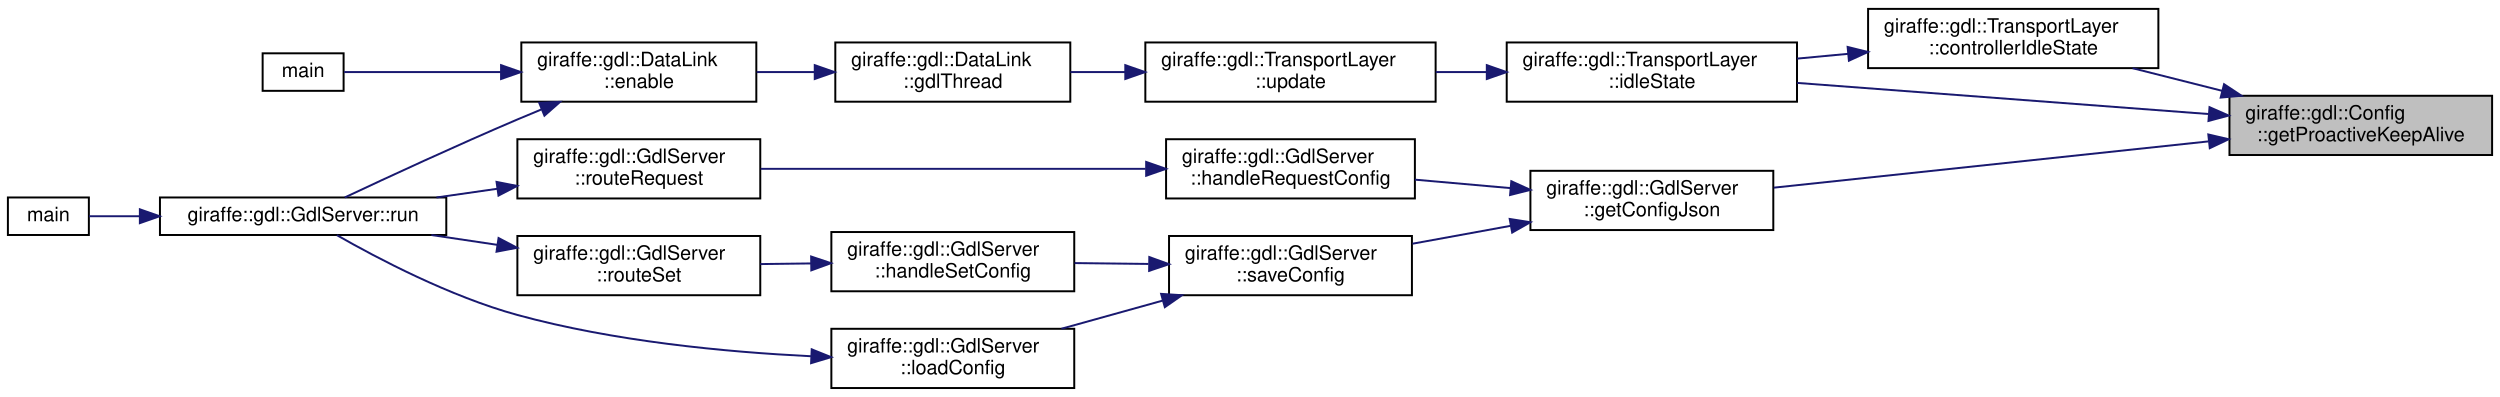
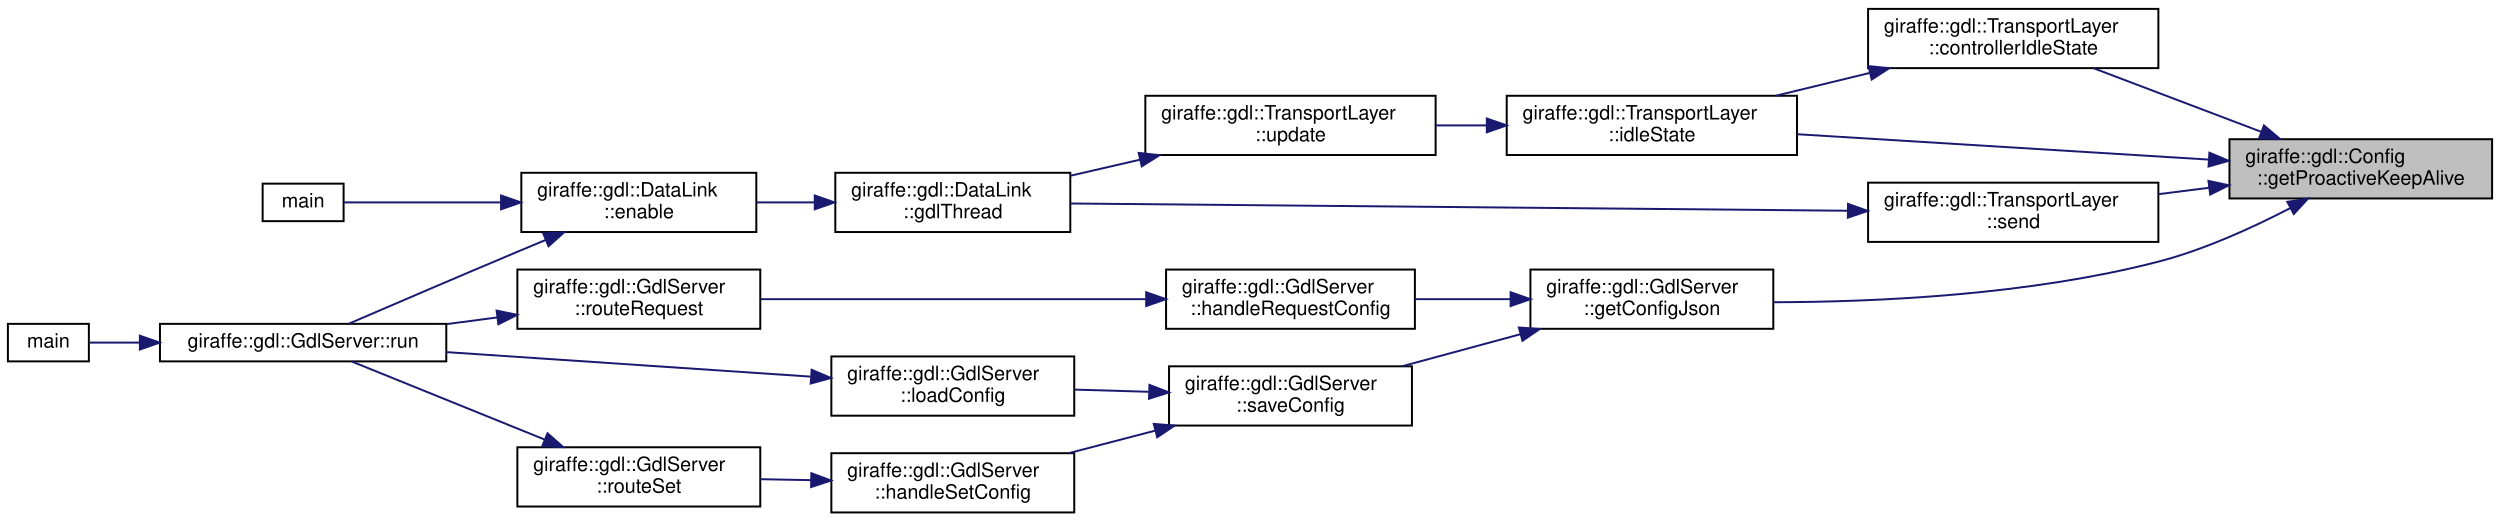
- <svg xmlns="http://www.w3.org/2000/svg" xmlns:xlink="http://www.w3.org/1999/xlink" width="1266pt" height="201pt" viewBox="0.00 0.00 1266.00 201.00">
-   <g id="graph0" class="graph" transform="scale(1 1) rotate(0) translate(4 197)">
+ <svg xmlns="http://www.w3.org/2000/svg" xmlns:xlink="http://www.w3.org/1999/xlink" width="1266pt" height="264pt" viewBox="0.00 0.00 1266.00 264.00">
+   <g id="graph0" class="graph" transform="scale(1 1) rotate(0) translate(4 260)">
    <g id="node1" class="node">
      <g id="a_node1">
        <a xlink:title=" ">
-           <polygon fill="#bfbfbf" stroke="black" points="1125,-118.5 1125,-148.5 1258,-148.5 1258,-118.5 1125,-118.5" />
-           <text text-anchor="start" x="1133" y="-136.5" font-family="Helvetica,sans-Serif" font-size="10.00">giraffe::gdl::Config</text>
-           <text text-anchor="middle" x="1191.5" y="-125.5" font-family="Helvetica,sans-Serif" font-size="10.00">::getProactiveKeepAlive</text>
+           <polygon fill="#bfbfbf" stroke="black" points="1125,-159.5 1125,-189.5 1258,-189.5 1258,-159.5 1125,-159.5" />
+           <text text-anchor="start" x="1133" y="-177.5" font-family="Helvetica,sans-Serif" font-size="10.00">giraffe::gdl::Config</text>
+           <text text-anchor="middle" x="1191.5" y="-166.5" font-family="Helvetica,sans-Serif" font-size="10.00">::getProactiveKeepAlive</text>
        </a>
      </g>
    </g>
    <g id="node2" class="node">
      <g id="a_node2">
        <a xlink:href="classgiraffe_1_1gdl_1_1TransportLayer.html#af2a2d4c6be71a80328a7fab410c3a790" target="_top" xlink:title=" ">
-           <polygon fill="none" stroke="black" points="942,-162.5 942,-192.5 1089,-192.5 1089,-162.5 942,-162.5" />
-           <text text-anchor="start" x="950" y="-180.5" font-family="Helvetica,sans-Serif" font-size="10.00">giraffe::gdl::TransportLayer</text>
-           <text text-anchor="middle" x="1015.5" y="-169.5" font-family="Helvetica,sans-Serif" font-size="10.00">::controllerIdleState</text>
+           <polygon fill="none" stroke="black" points="942,-225.5 942,-255.5 1089,-255.5 1089,-225.5 942,-225.5" />
+           <text text-anchor="start" x="950" y="-243.5" font-family="Helvetica,sans-Serif" font-size="10.00">giraffe::gdl::TransportLayer</text>
+           <text text-anchor="middle" x="1015.5" y="-232.5" font-family="Helvetica,sans-Serif" font-size="10.00">::controllerIdleState</text>
        </a>
      </g>
    </g>
    <g id="edge1" class="edge">
-       <path fill="none" stroke="midnightblue" d="M1121.35,-150.99C1106.32,-154.79 1090.54,-158.78 1075.92,-162.47" />
-       <polygon fill="midnightblue" stroke="midnightblue" points="1122.27,-154.36 1131.11,-148.52 1120.55,-147.58 1122.27,-154.36" />
+       <path fill="none" stroke="midnightblue" d="M1140.98,-193.28C1114.13,-203.47 1081.4,-215.88 1056.23,-225.43" />
+       <polygon fill="midnightblue" stroke="midnightblue" points="1142.47,-196.46 1150.58,-189.64 1139.99,-189.92 1142.47,-196.46" />
    </g>
    <g id="node3" class="node">
      <g id="a_node3">
        <a xlink:href="classgiraffe_1_1gdl_1_1TransportLayer.html#ab025e1d35369c1eb47ab9aa5b7a1c859" target="_top" xlink:title=" ">
-           <polygon fill="none" stroke="black" points="759,-145.5 759,-175.5 906,-175.5 906,-145.5 759,-145.5" />
-           <text text-anchor="start" x="767" y="-163.5" font-family="Helvetica,sans-Serif" font-size="10.00">giraffe::gdl::TransportLayer</text>
-           <text text-anchor="middle" x="832.5" y="-152.5" font-family="Helvetica,sans-Serif" font-size="10.00">::idleState</text>
+           <polygon fill="none" stroke="black" points="759,-181.5 759,-211.5 906,-211.5 906,-181.5 759,-181.5" />
+           <text text-anchor="start" x="767" y="-199.5" font-family="Helvetica,sans-Serif" font-size="10.00">giraffe::gdl::TransportLayer</text>
+           <text text-anchor="middle" x="832.5" y="-188.5" font-family="Helvetica,sans-Serif" font-size="10.00">::idleState</text>
        </a>
      </g>
    </g>
    <g id="edge19" class="edge">
-       <path fill="none" stroke="midnightblue" d="M1114.56,-139.24C1052.97,-143.9 966.74,-150.42 906.07,-155.01" />
-       <polygon fill="midnightblue" stroke="midnightblue" points="1114.9,-142.73 1124.6,-138.48 1114.37,-135.75 1114.9,-142.73" />
+       <path fill="none" stroke="midnightblue" d="M1114.56,-179.18C1052.97,-182.98 966.74,-188.29 906.07,-192.03" />
+       <polygon fill="midnightblue" stroke="midnightblue" points="1114.84,-182.67 1124.6,-178.56 1114.41,-175.68 1114.84,-182.67" />
    </g>
    <g id="node10" class="node">
      <g id="a_node10">
        <a xlink:href="classgiraffe_1_1gdl_1_1GdlServer.html#a591424c144ee17a258f248ce1b953b5b" target="_top" xlink:title=" ">
-           <polygon fill="none" stroke="black" points="771,-80.5 771,-110.5 894,-110.5 894,-80.5 771,-80.5" />
-           <text text-anchor="start" x="779" y="-98.5" font-family="Helvetica,sans-Serif" font-size="10.00">giraffe::gdl::GdlServer</text>
-           <text text-anchor="middle" x="832.5" y="-87.5" font-family="Helvetica,sans-Serif" font-size="10.00">::getConfigJson</text>
+           <polygon fill="none" stroke="black" points="771,-93.5 771,-123.5 894,-123.5 894,-93.5 771,-93.5" />
+           <text text-anchor="start" x="779" y="-111.5" font-family="Helvetica,sans-Serif" font-size="10.00">giraffe::gdl::GdlServer</text>
+           <text text-anchor="middle" x="832.5" y="-100.5" font-family="Helvetica,sans-Serif" font-size="10.00">::getConfigJson</text>
        </a>
      </g>
    </g>
    <g id="edge9" class="edge">
-       <path fill="none" stroke="midnightblue" d="M1114.31,-125.39C1048.61,-118.4 955,-108.43 894.25,-101.97" />
-       <polygon fill="midnightblue" stroke="midnightblue" points="1114.29,-128.91 1124.6,-126.49 1115.03,-121.95 1114.29,-128.91" />
+       <path fill="none" stroke="midnightblue" d="M1155.85,-154.66C1136.75,-144.72 1112.26,-133.54 1089,-127.5 1023.88,-110.6 946.52,-107.04 894.12,-106.95" />
+       <polygon fill="midnightblue" stroke="midnightblue" points="1154.29,-157.8 1164.76,-159.42 1157.58,-151.62 1154.29,-157.8" />
+     </g>
+     <g id="node17" class="node">
+       <g id="a_node17">
+         <a xlink:href="classgiraffe_1_1gdl_1_1TransportLayer.html#a3796375c0a18740636691d4c3f8f2ee8" target="_top" xlink:title="Send a message to the remote node.">
+           <polygon fill="none" stroke="black" points="942,-137.5 942,-167.5 1089,-167.5 1089,-137.5 942,-137.5" />
+           <text text-anchor="start" x="950" y="-155.5" font-family="Helvetica,sans-Serif" font-size="10.00">giraffe::gdl::TransportLayer</text>
+           <text text-anchor="middle" x="1015.5" y="-144.5" font-family="Helvetica,sans-Serif" font-size="10.00">::send</text>
+         </a>
+       </g>
+     </g>
+     <g id="edge20" class="edge">
+       <path fill="none" stroke="midnightblue" d="M1114.78,-164.93C1106.25,-163.85 1097.56,-162.75 1089.07,-161.68" />
+       <polygon fill="midnightblue" stroke="midnightblue" points="1114.36,-168.4 1124.72,-166.18 1115.24,-161.46 1114.36,-168.4" />
    </g>
    <g id="edge2" class="edge">
-       <path fill="none" stroke="midnightblue" d="M931.88,-169.74C923.28,-168.93 914.58,-168.11 906.09,-167.32" />
-       <polygon fill="midnightblue" stroke="midnightblue" points="931.64,-173.23 941.92,-170.68 932.29,-166.26 931.64,-173.23" />
+       <path fill="none" stroke="midnightblue" d="M942.57,-223.01C926.93,-219.21 910.52,-215.22 895.31,-211.53" />
+       <polygon fill="midnightblue" stroke="midnightblue" points="942.17,-226.52 952.72,-225.48 943.83,-219.72 942.17,-226.52" />
    </g>
    <g id="node4" class="node">
      <g id="a_node4">
        <a xlink:href="classgiraffe_1_1gdl_1_1TransportLayer.html#ab520e1f30f0fa8d1d17fc3d627386d2f" target="_top" xlink:title=" ">
-           <polygon fill="none" stroke="black" points="576,-145.5 576,-175.5 723,-175.5 723,-145.5 576,-145.5" />
-           <text text-anchor="start" x="584" y="-163.5" font-family="Helvetica,sans-Serif" font-size="10.00">giraffe::gdl::TransportLayer</text>
-           <text text-anchor="middle" x="649.5" y="-152.5" font-family="Helvetica,sans-Serif" font-size="10.00">::update</text>
+           <polygon fill="none" stroke="black" points="576,-181.5 576,-211.5 723,-211.5 723,-181.5 576,-181.5" />
+           <text text-anchor="start" x="584" y="-199.5" font-family="Helvetica,sans-Serif" font-size="10.00">giraffe::gdl::TransportLayer</text>
+           <text text-anchor="middle" x="649.5" y="-188.5" font-family="Helvetica,sans-Serif" font-size="10.00">::update</text>
        </a>
      </g>
    </g>
    <g id="edge3" class="edge">
-       <path fill="none" stroke="midnightblue" d="M748.88,-160.5C740.28,-160.5 731.58,-160.5 723.09,-160.5" />
-       <polygon fill="midnightblue" stroke="midnightblue" points="748.92,-164 758.92,-160.5 748.92,-157 748.92,-164" />
+       <path fill="none" stroke="midnightblue" d="M748.88,-196.5C740.28,-196.5 731.58,-196.5 723.09,-196.5" />
+       <polygon fill="midnightblue" stroke="midnightblue" points="748.92,-200 758.92,-196.5 748.92,-193 748.92,-200" />
    </g>
    <g id="node5" class="node">
      <g id="a_node5">
        <a xlink:href="classgiraffe_1_1gdl_1_1DataLink.html#a2f6c5032357d005d854f969a93c360de" target="_top" xlink:title="The main thread function for GDL.">
-           <polygon fill="none" stroke="black" points="419,-145.5 419,-175.5 538,-175.5 538,-145.5 419,-145.5" />
-           <text text-anchor="start" x="427" y="-163.5" font-family="Helvetica,sans-Serif" font-size="10.00">giraffe::gdl::DataLink</text>
-           <text text-anchor="middle" x="478.5" y="-152.5" font-family="Helvetica,sans-Serif" font-size="10.00">::gdlThread</text>
+           <polygon fill="none" stroke="black" points="419,-142.5 419,-172.5 538,-172.5 538,-142.5 419,-142.5" />
+           <text text-anchor="start" x="427" y="-160.5" font-family="Helvetica,sans-Serif" font-size="10.00">giraffe::gdl::DataLink</text>
+           <text text-anchor="middle" x="478.5" y="-149.5" font-family="Helvetica,sans-Serif" font-size="10.00">::gdlThread</text>
        </a>
      </g>
    </g>
    <g id="edge4" class="edge">
-       <path fill="none" stroke="midnightblue" d="M565.74,-160.5C556.4,-160.5 547.03,-160.5 538.08,-160.5" />
-       <polygon fill="midnightblue" stroke="midnightblue" points="565.85,-164 575.85,-160.5 565.85,-157 565.85,-164" />
+       <path fill="none" stroke="midnightblue" d="M573.31,-179.15C561.49,-176.42 549.42,-173.63 538.04,-171.01" />
+       <polygon fill="midnightblue" stroke="midnightblue" points="572.63,-182.58 583.16,-181.42 574.2,-175.76 572.63,-182.58" />
    </g>
    <g id="node6" class="node">
      <g id="a_node6">
        <a xlink:href="classgiraffe_1_1gdl_1_1DataLink.html#aadf2f53eec8c20e6d7085a1de24b4946" target="_top" xlink:title=" ">
-           <polygon fill="none" stroke="black" points="260,-145.5 260,-175.5 379,-175.5 379,-145.5 260,-145.5" />
-           <text text-anchor="start" x="268" y="-163.5" font-family="Helvetica,sans-Serif" font-size="10.00">giraffe::gdl::DataLink</text>
-           <text text-anchor="middle" x="319.5" y="-152.5" font-family="Helvetica,sans-Serif" font-size="10.00">::enable</text>
+           <polygon fill="none" stroke="black" points="260,-142.5 260,-172.5 379,-172.5 379,-142.5 260,-142.5" />
+           <text text-anchor="start" x="268" y="-160.5" font-family="Helvetica,sans-Serif" font-size="10.00">giraffe::gdl::DataLink</text>
+           <text text-anchor="middle" x="319.5" y="-149.5" font-family="Helvetica,sans-Serif" font-size="10.00">::enable</text>
        </a>
      </g>
    </g>
    <g id="edge5" class="edge">
-       <path fill="none" stroke="midnightblue" d="M408.51,-160.5C398.74,-160.5 388.77,-160.5 379.22,-160.5" />
-       <polygon fill="midnightblue" stroke="midnightblue" points="408.59,-164 418.59,-160.5 408.59,-157 408.59,-164" />
+       <path fill="none" stroke="midnightblue" d="M408.51,-157.5C398.74,-157.5 388.77,-157.5 379.22,-157.5" />
+       <polygon fill="midnightblue" stroke="midnightblue" points="408.59,-161 418.59,-157.5 408.59,-154 408.59,-161" />
    </g>
    <g id="node7" class="node">
      <g id="a_node7">
        <a xlink:href="gdl__terminal_8cpp.html#a3c04138a5bfe5d72780bb7e82a18e627" target="_top" xlink:title=" ">
-           <polygon fill="none" stroke="black" points="129,-151 129,-170 170,-170 170,-151 129,-151" />
-           <text text-anchor="middle" x="149.5" y="-158" font-family="Helvetica,sans-Serif" font-size="10.00">main</text>
+           <polygon fill="none" stroke="black" points="129,-148 129,-167 170,-167 170,-148 129,-148" />
+           <text text-anchor="middle" x="149.5" y="-155" font-family="Helvetica,sans-Serif" font-size="10.00">main</text>
        </a>
      </g>
    </g>
    <g id="edge6" class="edge">
-       <path fill="none" stroke="midnightblue" d="M249.71,-160.5C221.01,-160.5 189.85,-160.5 170.26,-160.5" />
-       <polygon fill="midnightblue" stroke="midnightblue" points="249.74,-164 259.74,-160.5 249.74,-157 249.74,-164" />
+       <path fill="none" stroke="midnightblue" d="M249.71,-157.5C221.01,-157.5 189.85,-157.5 170.26,-157.5" />
+       <polygon fill="midnightblue" stroke="midnightblue" points="249.74,-161 259.74,-157.5 249.74,-154 249.74,-161" />
    </g>
    <g id="node8" class="node">
      <g id="a_node8">
        <a xlink:href="classgiraffe_1_1gdl_1_1GdlServer.html#a7982a27f1e9ee790d196a5cd8cba6217" target="_top" xlink:title=" ">
-           <polygon fill="none" stroke="black" points="77,-78 77,-97 222,-97 222,-78 77,-78" />
-           <text text-anchor="middle" x="149.5" y="-85" font-family="Helvetica,sans-Serif" font-size="10.00">giraffe::gdl::GdlServer::run</text>
+           <polygon fill="none" stroke="black" points="77,-77 77,-96 222,-96 222,-77 77,-77" />
+           <text text-anchor="middle" x="149.5" y="-84" font-family="Helvetica,sans-Serif" font-size="10.00">giraffe::gdl::GdlServer::run</text>
        </a>
      </g>
    </g>
    <g id="edge7" class="edge">
-       <path fill="none" stroke="midnightblue" d="M270.1,-141.55C265.99,-139.87 261.92,-138.17 258,-136.5 227.24,-123.4 192.07,-107.12 170.58,-97.01" />
-       <polygon fill="midnightblue" stroke="midnightblue" points="269.07,-144.91 279.65,-145.42 271.7,-138.42 269.07,-144.91" />
+       <path fill="none" stroke="midnightblue" d="M272.39,-138.52C267.53,-136.49 262.66,-134.46 258,-132.5 228.43,-120.07 194.41,-105.46 172.7,-96.1" />
+       <polygon fill="midnightblue" stroke="midnightblue" points="271.1,-141.77 281.68,-142.37 273.78,-135.3 271.1,-141.77" />
    </g>
    <g id="node9" class="node">
      <g id="a_node9">
        <a xlink:href="src_2data__link_2server_2main_8cpp.html#ae66f6b31b5ad750f1fe042a706a4e3d4" target="_top" xlink:title=" ">
-           <polygon fill="none" stroke="black" points="0,-78 0,-97 41,-97 41,-78 0,-78" />
-           <text text-anchor="middle" x="20.5" y="-85" font-family="Helvetica,sans-Serif" font-size="10.00">main</text>
+           <polygon fill="none" stroke="black" points="0,-77 0,-96 41,-96 41,-77 0,-77" />
+           <text text-anchor="middle" x="20.5" y="-84" font-family="Helvetica,sans-Serif" font-size="10.00">main</text>
        </a>
      </g>
    </g>
    <g id="edge8" class="edge">
-       <path fill="none" stroke="midnightblue" d="M66.79,-87.5C57.31,-87.5 48.43,-87.5 41.08,-87.5" />
-       <polygon fill="midnightblue" stroke="midnightblue" points="66.83,-91 76.83,-87.5 66.83,-84 66.83,-91" />
+       <path fill="none" stroke="midnightblue" d="M66.79,-86.5C57.31,-86.5 48.43,-86.5 41.08,-86.5" />
+       <polygon fill="midnightblue" stroke="midnightblue" points="66.83,-90 76.83,-86.5 66.83,-83 66.83,-90" />
    </g>
    <g id="node11" class="node">
      <g id="a_node11">
        <a xlink:href="classgiraffe_1_1gdl_1_1GdlServer.html#a18f226e3bc271111f787cfb99a00eb59" target="_top" xlink:title=" ">
-           <polygon fill="none" stroke="black" points="586.5,-96.5 586.5,-126.5 712.5,-126.5 712.5,-96.5 586.5,-96.5" />
-           <text text-anchor="start" x="594.5" y="-114.5" font-family="Helvetica,sans-Serif" font-size="10.00">giraffe::gdl::GdlServer</text>
-           <text text-anchor="middle" x="649.5" y="-103.5" font-family="Helvetica,sans-Serif" font-size="10.00">::handleRequestConfig</text>
+           <polygon fill="none" stroke="black" points="586.5,-93.5 586.5,-123.5 712.5,-123.5 712.5,-93.5 586.5,-93.5" />
+           <text text-anchor="start" x="594.5" y="-111.5" font-family="Helvetica,sans-Serif" font-size="10.00">giraffe::gdl::GdlServer</text>
+           <text text-anchor="middle" x="649.5" y="-100.5" font-family="Helvetica,sans-Serif" font-size="10.00">::handleRequestConfig</text>
        </a>
      </g>
    </g>
    <g id="edge10" class="edge">
-       <path fill="none" stroke="midnightblue" d="M760.67,-101.76C744.77,-103.17 728.02,-104.65 712.51,-106.02" />
-       <polygon fill="midnightblue" stroke="midnightblue" points="761.33,-105.22 770.98,-100.85 760.71,-98.24 761.33,-105.22" />
+       <path fill="none" stroke="midnightblue" d="M760.67,-108.5C744.77,-108.5 728.02,-108.5 712.51,-108.5" />
+       <polygon fill="midnightblue" stroke="midnightblue" points="760.98,-112 770.98,-108.5 760.98,-105 760.98,-112" />
    </g>
    <g id="node13" class="node">
      <g id="a_node13">
        <a xlink:href="classgiraffe_1_1gdl_1_1GdlServer.html#a27ff3bf1c99f70b8475390d9d05e7f5c" target="_top" xlink:title="Attempts to save the current configuration to the config file.">
-           <polygon fill="none" stroke="black" points="588,-47.5 588,-77.5 711,-77.5 711,-47.5 588,-47.5" />
-           <text text-anchor="start" x="596" y="-65.5" font-family="Helvetica,sans-Serif" font-size="10.00">giraffe::gdl::GdlServer</text>
-           <text text-anchor="middle" x="649.5" y="-54.5" font-family="Helvetica,sans-Serif" font-size="10.00">::saveConfig</text>
+           <polygon fill="none" stroke="black" points="588,-44.5 588,-74.5 711,-74.5 711,-44.5 588,-44.5" />
+           <text text-anchor="start" x="596" y="-62.5" font-family="Helvetica,sans-Serif" font-size="10.00">giraffe::gdl::GdlServer</text>
+           <text text-anchor="middle" x="649.5" y="-51.5" font-family="Helvetica,sans-Serif" font-size="10.00">::saveConfig</text>
        </a>
      </g>
    </g>
    <g id="edge13" class="edge">
-       <path fill="none" stroke="midnightblue" d="M760.91,-82.63C744.51,-79.64 727.2,-76.48 711.27,-73.58" />
-       <polygon fill="midnightblue" stroke="midnightblue" points="760.51,-86.12 770.98,-84.47 761.77,-79.23 760.51,-86.12" />
+       <path fill="none" stroke="midnightblue" d="M765.94,-90.75C746.32,-85.44 725.01,-79.67 706.1,-74.55" />
+       <polygon fill="midnightblue" stroke="midnightblue" points="765.15,-94.16 775.72,-93.4 766.98,-87.41 765.15,-94.16" />
    </g>
    <g id="node12" class="node">
      <g id="a_node12">
        <a xlink:href="classgiraffe_1_1gdl_1_1GdlServer.html#a26729c50039ce0fcc47376ca3d5b0720" target="_top" xlink:title=" ">
-           <polygon fill="none" stroke="black" points="258,-96.5 258,-126.5 381,-126.5 381,-96.5 258,-96.5" />
-           <text text-anchor="start" x="266" y="-114.5" font-family="Helvetica,sans-Serif" font-size="10.00">giraffe::gdl::GdlServer</text>
-           <text text-anchor="middle" x="319.5" y="-103.5" font-family="Helvetica,sans-Serif" font-size="10.00">::routeRequest</text>
+           <polygon fill="none" stroke="black" points="258,-93.5 258,-123.5 381,-123.5 381,-93.5 258,-93.5" />
+           <text text-anchor="start" x="266" y="-111.5" font-family="Helvetica,sans-Serif" font-size="10.00">giraffe::gdl::GdlServer</text>
+           <text text-anchor="middle" x="319.5" y="-100.5" font-family="Helvetica,sans-Serif" font-size="10.00">::routeRequest</text>
        </a>
      </g>
    </g>
    <g id="edge11" class="edge">
-       <path fill="none" stroke="midnightblue" d="M576.15,-111.5C517.68,-111.5 436.33,-111.5 381.22,-111.5" />
-       <polygon fill="midnightblue" stroke="midnightblue" points="576.42,-115 586.42,-111.5 576.42,-108 576.42,-115" />
+       <path fill="none" stroke="midnightblue" d="M576.15,-108.5C517.68,-108.5 436.33,-108.5 381.22,-108.5" />
+       <polygon fill="midnightblue" stroke="midnightblue" points="576.42,-112 586.42,-108.5 576.42,-105 576.42,-112" />
    </g>
    <g id="edge12" class="edge">
-       <path fill="none" stroke="midnightblue" d="M247.77,-101.4C237.59,-99.94 227.13,-98.45 217.03,-97" />
-       <polygon fill="midnightblue" stroke="midnightblue" points="247.45,-104.89 257.85,-102.84 248.44,-97.96 247.45,-104.89" />
+       <path fill="none" stroke="midnightblue" d="M247.69,-99.23C239.26,-98.12 230.66,-97 222.22,-95.89" />
+       <polygon fill="midnightblue" stroke="midnightblue" points="247.48,-102.73 257.85,-100.56 248.39,-95.79 247.48,-102.73" />
    </g>
    <g id="node14" class="node">
      <g id="a_node14">
        <a xlink:href="classgiraffe_1_1gdl_1_1GdlServer.html#a4d192ae2860673d135f68e680765a2ef" target="_top" xlink:title=" ">
-           <polygon fill="none" stroke="black" points="417,-49.5 417,-79.5 540,-79.5 540,-49.5 417,-49.5" />
-           <text text-anchor="start" x="425" y="-67.5" font-family="Helvetica,sans-Serif" font-size="10.00">giraffe::gdl::GdlServer</text>
-           <text text-anchor="middle" x="478.5" y="-56.5" font-family="Helvetica,sans-Serif" font-size="10.00">::handleSetConfig</text>
+           <polygon fill="none" stroke="black" points="417,-0.5 417,-30.5 540,-30.5 540,-0.5 417,-0.5" />
+           <text text-anchor="start" x="425" y="-18.5" font-family="Helvetica,sans-Serif" font-size="10.00">giraffe::gdl::GdlServer</text>
+           <text text-anchor="middle" x="478.5" y="-7.5" font-family="Helvetica,sans-Serif" font-size="10.00">::handleSetConfig</text>
        </a>
      </g>
    </g>
    <g id="edge14" class="edge">
-       <path fill="none" stroke="midnightblue" d="M577.63,-63.34C565.18,-63.49 552.32,-63.64 540.18,-63.78" />
-       <polygon fill="midnightblue" stroke="midnightblue" points="578.01,-66.83 587.96,-63.22 577.92,-59.84 578.01,-66.83" />
+       <path fill="none" stroke="midnightblue" d="M580.92,-41.91C566.45,-38.14 551.28,-34.19 537.21,-30.53" />
+       <polygon fill="midnightblue" stroke="midnightblue" points="580.25,-45.35 590.81,-44.48 582.02,-38.57 580.25,-45.35" />
    </g>
    <g id="node16" class="node">
      <g id="a_node16">
        <a xlink:href="classgiraffe_1_1gdl_1_1GdlServer.html#a38bb766c005f9060bf13aeb5c553dd05" target="_top" xlink:title=" ">
-           <polygon fill="none" stroke="black" points="417,-0.5 417,-30.5 540,-30.5 540,-0.5 417,-0.5" />
-           <text text-anchor="start" x="425" y="-18.5" font-family="Helvetica,sans-Serif" font-size="10.00">giraffe::gdl::GdlServer</text>
-           <text text-anchor="middle" x="478.5" y="-7.5" font-family="Helvetica,sans-Serif" font-size="10.00">::loadConfig</text>
+           <polygon fill="none" stroke="black" points="417,-49.5 417,-79.5 540,-79.5 540,-49.5 417,-49.5" />
+           <text text-anchor="start" x="425" y="-67.5" font-family="Helvetica,sans-Serif" font-size="10.00">giraffe::gdl::GdlServer</text>
+           <text text-anchor="middle" x="478.5" y="-56.5" font-family="Helvetica,sans-Serif" font-size="10.00">::loadConfig</text>
        </a>
      </g>
    </g>
    <g id="edge17" class="edge">
-       <path fill="none" stroke="midnightblue" d="M584.78,-44.78C567.89,-40.08 549.82,-35.06 533.5,-30.52" />
-       <polygon fill="midnightblue" stroke="midnightblue" points="583.99,-48.19 594.56,-47.5 585.87,-41.45 583.99,-48.19" />
+       <path fill="none" stroke="midnightblue" d="M577.63,-61.6C565.18,-61.97 552.32,-62.35 540.18,-62.7" />
+       <polygon fill="midnightblue" stroke="midnightblue" points="578.07,-65.09 587.96,-61.29 577.87,-58.09 578.07,-65.09" />
    </g>
    <g id="node15" class="node">
      <g id="a_node15">
        <a xlink:href="classgiraffe_1_1gdl_1_1GdlServer.html#a7a640a9a945bb13a494c175f857fc719" target="_top" xlink:title=" ">
-           <polygon fill="none" stroke="black" points="258,-47.5 258,-77.5 381,-77.5 381,-47.5 258,-47.5" />
-           <text text-anchor="start" x="266" y="-65.5" font-family="Helvetica,sans-Serif" font-size="10.00">giraffe::gdl::GdlServer</text>
-           <text text-anchor="middle" x="319.5" y="-54.5" font-family="Helvetica,sans-Serif" font-size="10.00">::routeSet</text>
+           <polygon fill="none" stroke="black" points="258,-3.5 258,-33.5 381,-33.5 381,-3.5 258,-3.5" />
+           <text text-anchor="start" x="266" y="-21.5" font-family="Helvetica,sans-Serif" font-size="10.00">giraffe::gdl::GdlServer</text>
+           <text text-anchor="middle" x="319.5" y="-10.5" font-family="Helvetica,sans-Serif" font-size="10.00">::routeSet</text>
        </a>
      </g>
    </g>
    <g id="edge15" class="edge">
-       <path fill="none" stroke="midnightblue" d="M406.79,-63.6C398.19,-63.49 389.47,-63.38 381.04,-63.27" />
-       <polygon fill="midnightblue" stroke="midnightblue" points="406.76,-67.1 416.8,-63.73 406.85,-60.1 406.76,-67.1" />
+       <path fill="none" stroke="midnightblue" d="M406.79,-16.85C398.19,-17.02 389.47,-17.18 381.04,-17.34" />
+       <polygon fill="midnightblue" stroke="midnightblue" points="406.87,-20.35 416.8,-16.66 406.73,-13.35 406.87,-20.35" />
    </g>
    <g id="edge16" class="edge">
-       <path fill="none" stroke="midnightblue" d="M247.8,-73.02C236.74,-74.67 225.36,-76.36 214.46,-77.98" />
-       <polygon fill="midnightblue" stroke="midnightblue" points="248.47,-76.46 257.85,-71.53 247.44,-69.54 248.47,-76.46" />
+       <path fill="none" stroke="midnightblue" d="M271.69,-37.45C239.99,-50.28 199.43,-66.69 174.21,-76.9" />
+       <polygon fill="midnightblue" stroke="midnightblue" points="273.26,-40.59 281.22,-33.59 270.63,-34.1 273.26,-40.59" />
    </g>
    <g id="edge18" class="edge">
-       <path fill="none" stroke="midnightblue" d="M406.67,-16.6C363.13,-18.74 306.56,-24.19 258,-37.5 223.86,-46.86 187.07,-66.21 166.6,-77.91" />
-       <polygon fill="midnightblue" stroke="midnightblue" points="407.05,-20.09 416.89,-16.15 406.74,-13.09 407.05,-20.09" />
+       <path fill="none" stroke="midnightblue" d="M406.47,-69.28C351.86,-72.95 276.75,-78.01 222.02,-81.69" />
+       <polygon fill="midnightblue" stroke="midnightblue" points="407.02,-72.75 416.76,-68.59 406.55,-65.77 407.02,-72.75" />
+     </g>
+     <g id="edge21" class="edge">
+       <path fill="none" stroke="midnightblue" d="M931.49,-153.28C822.36,-154.3 633.39,-156.06 538.07,-156.95" />
+       <polygon fill="midnightblue" stroke="midnightblue" points="931.82,-156.77 941.79,-153.18 931.76,-149.77 931.82,-156.77" />
    </g>
  </g>
</svg>
